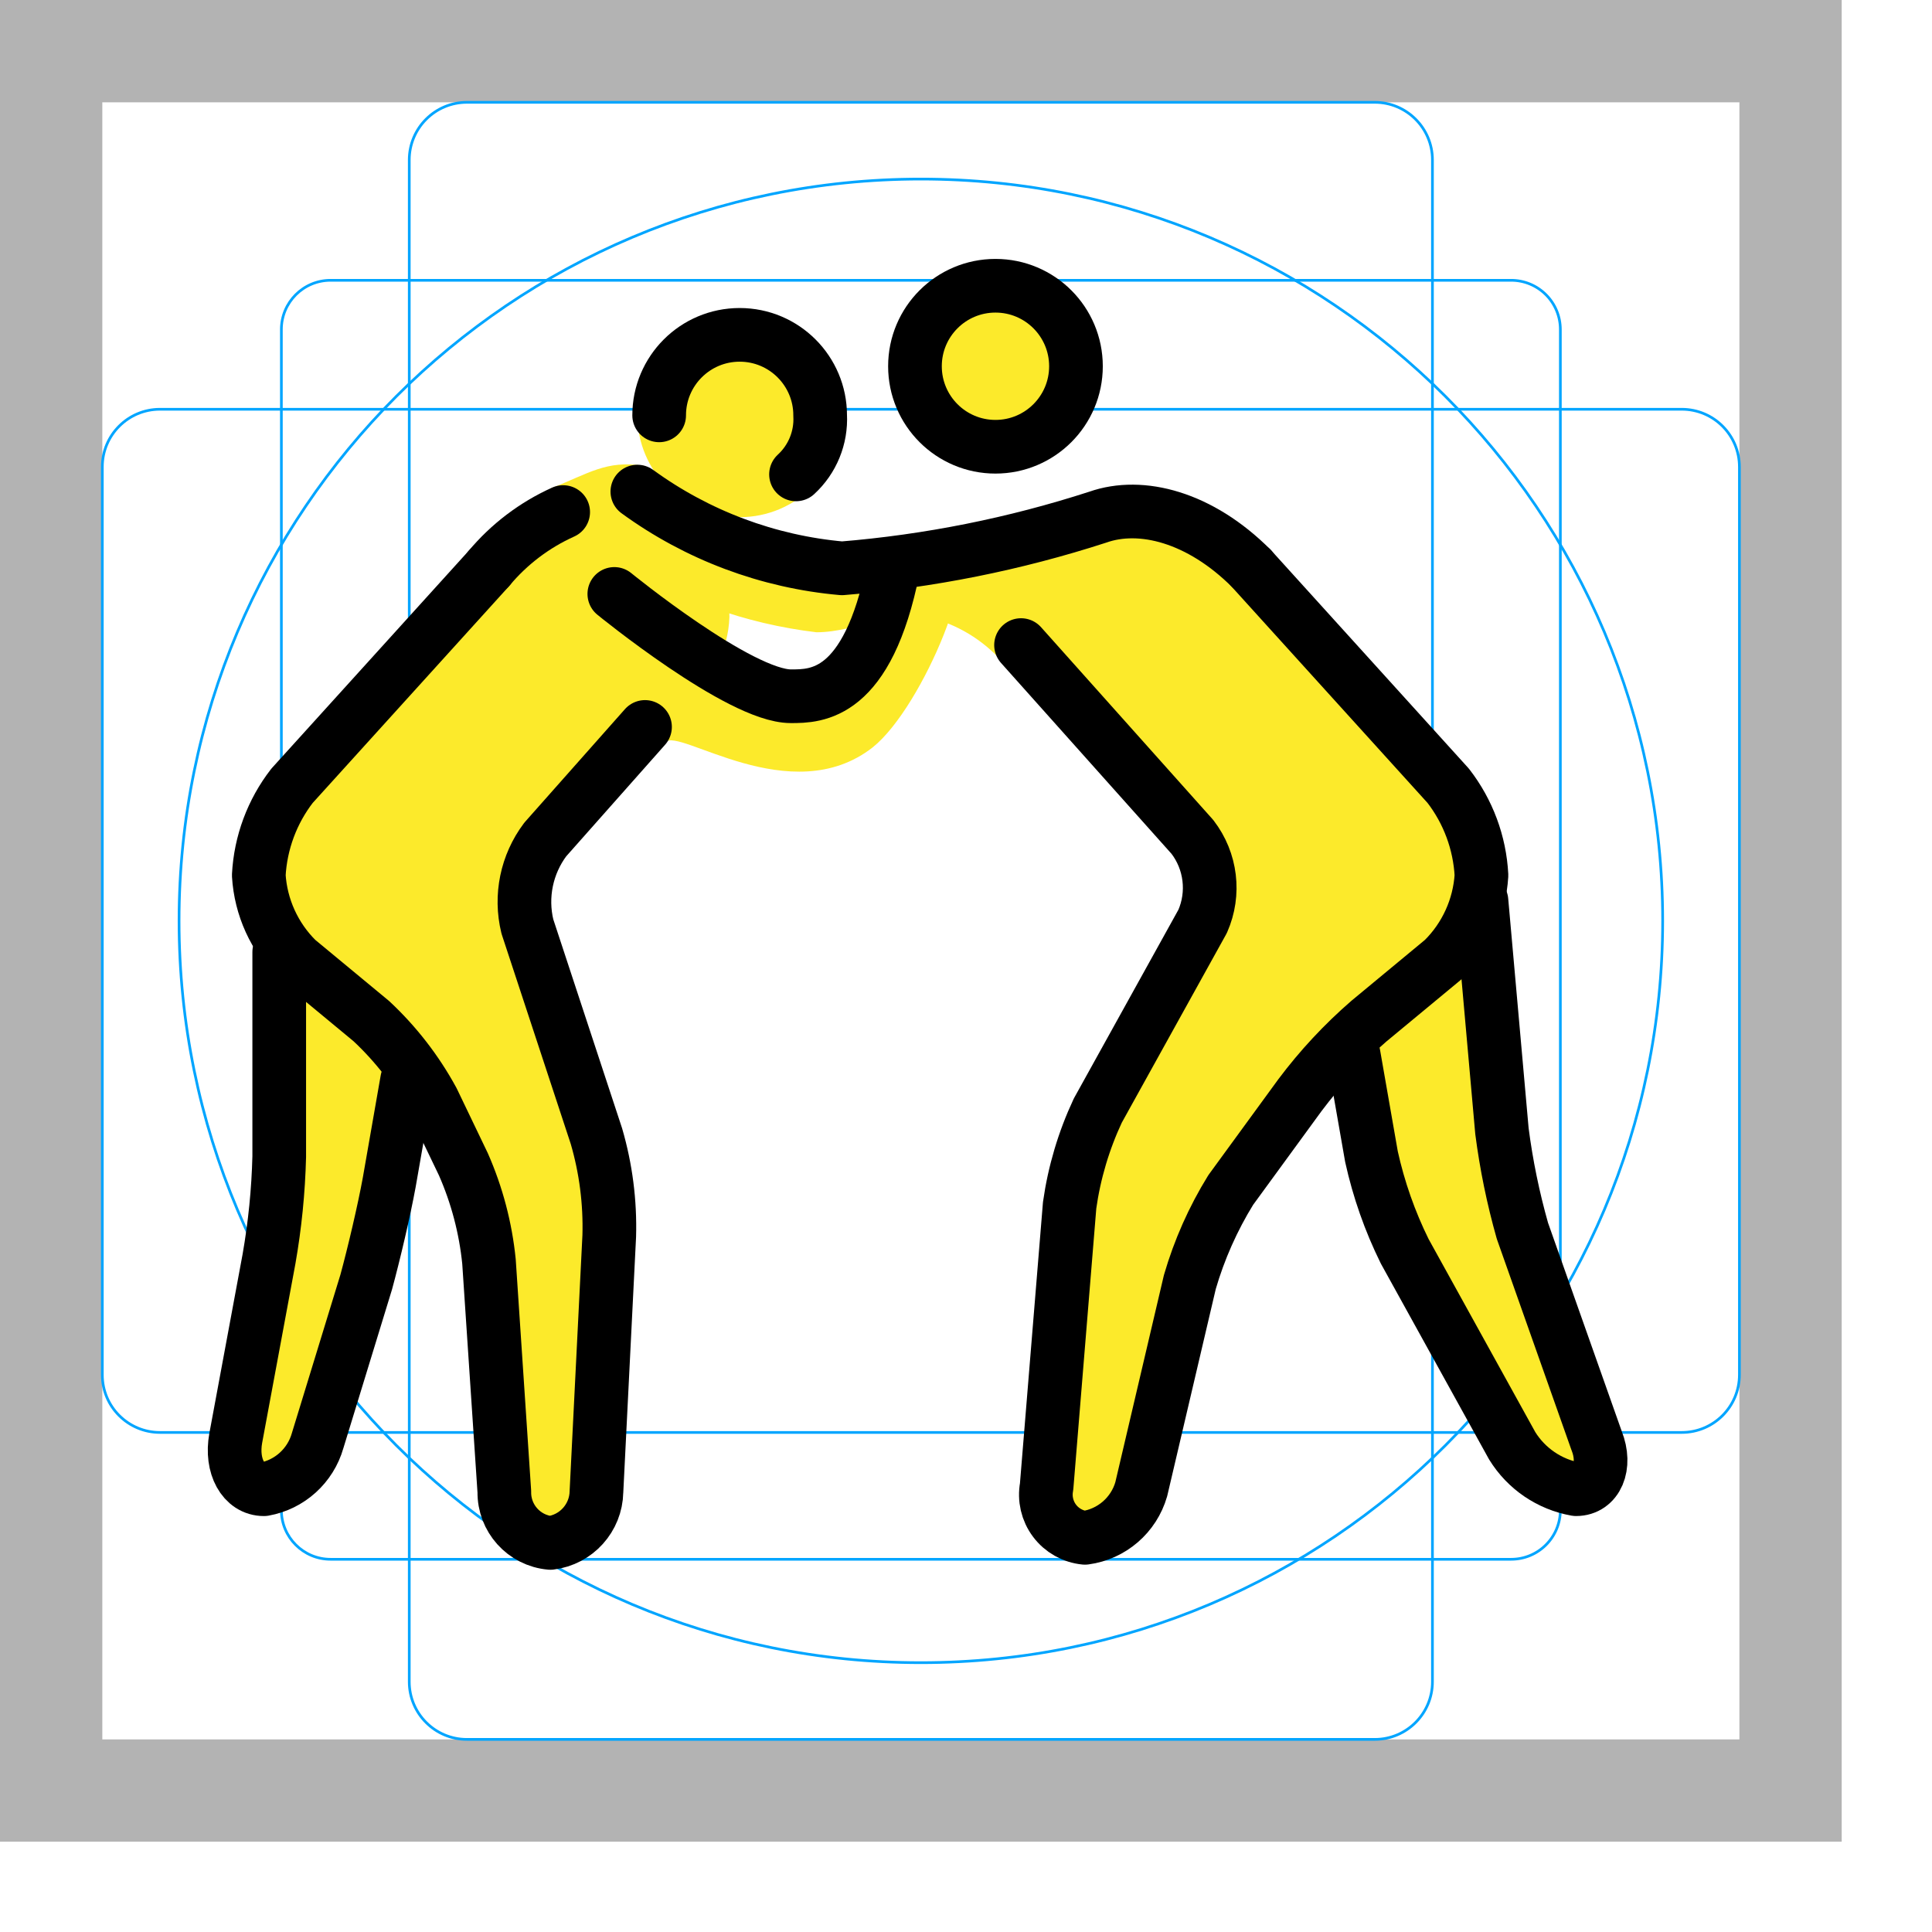
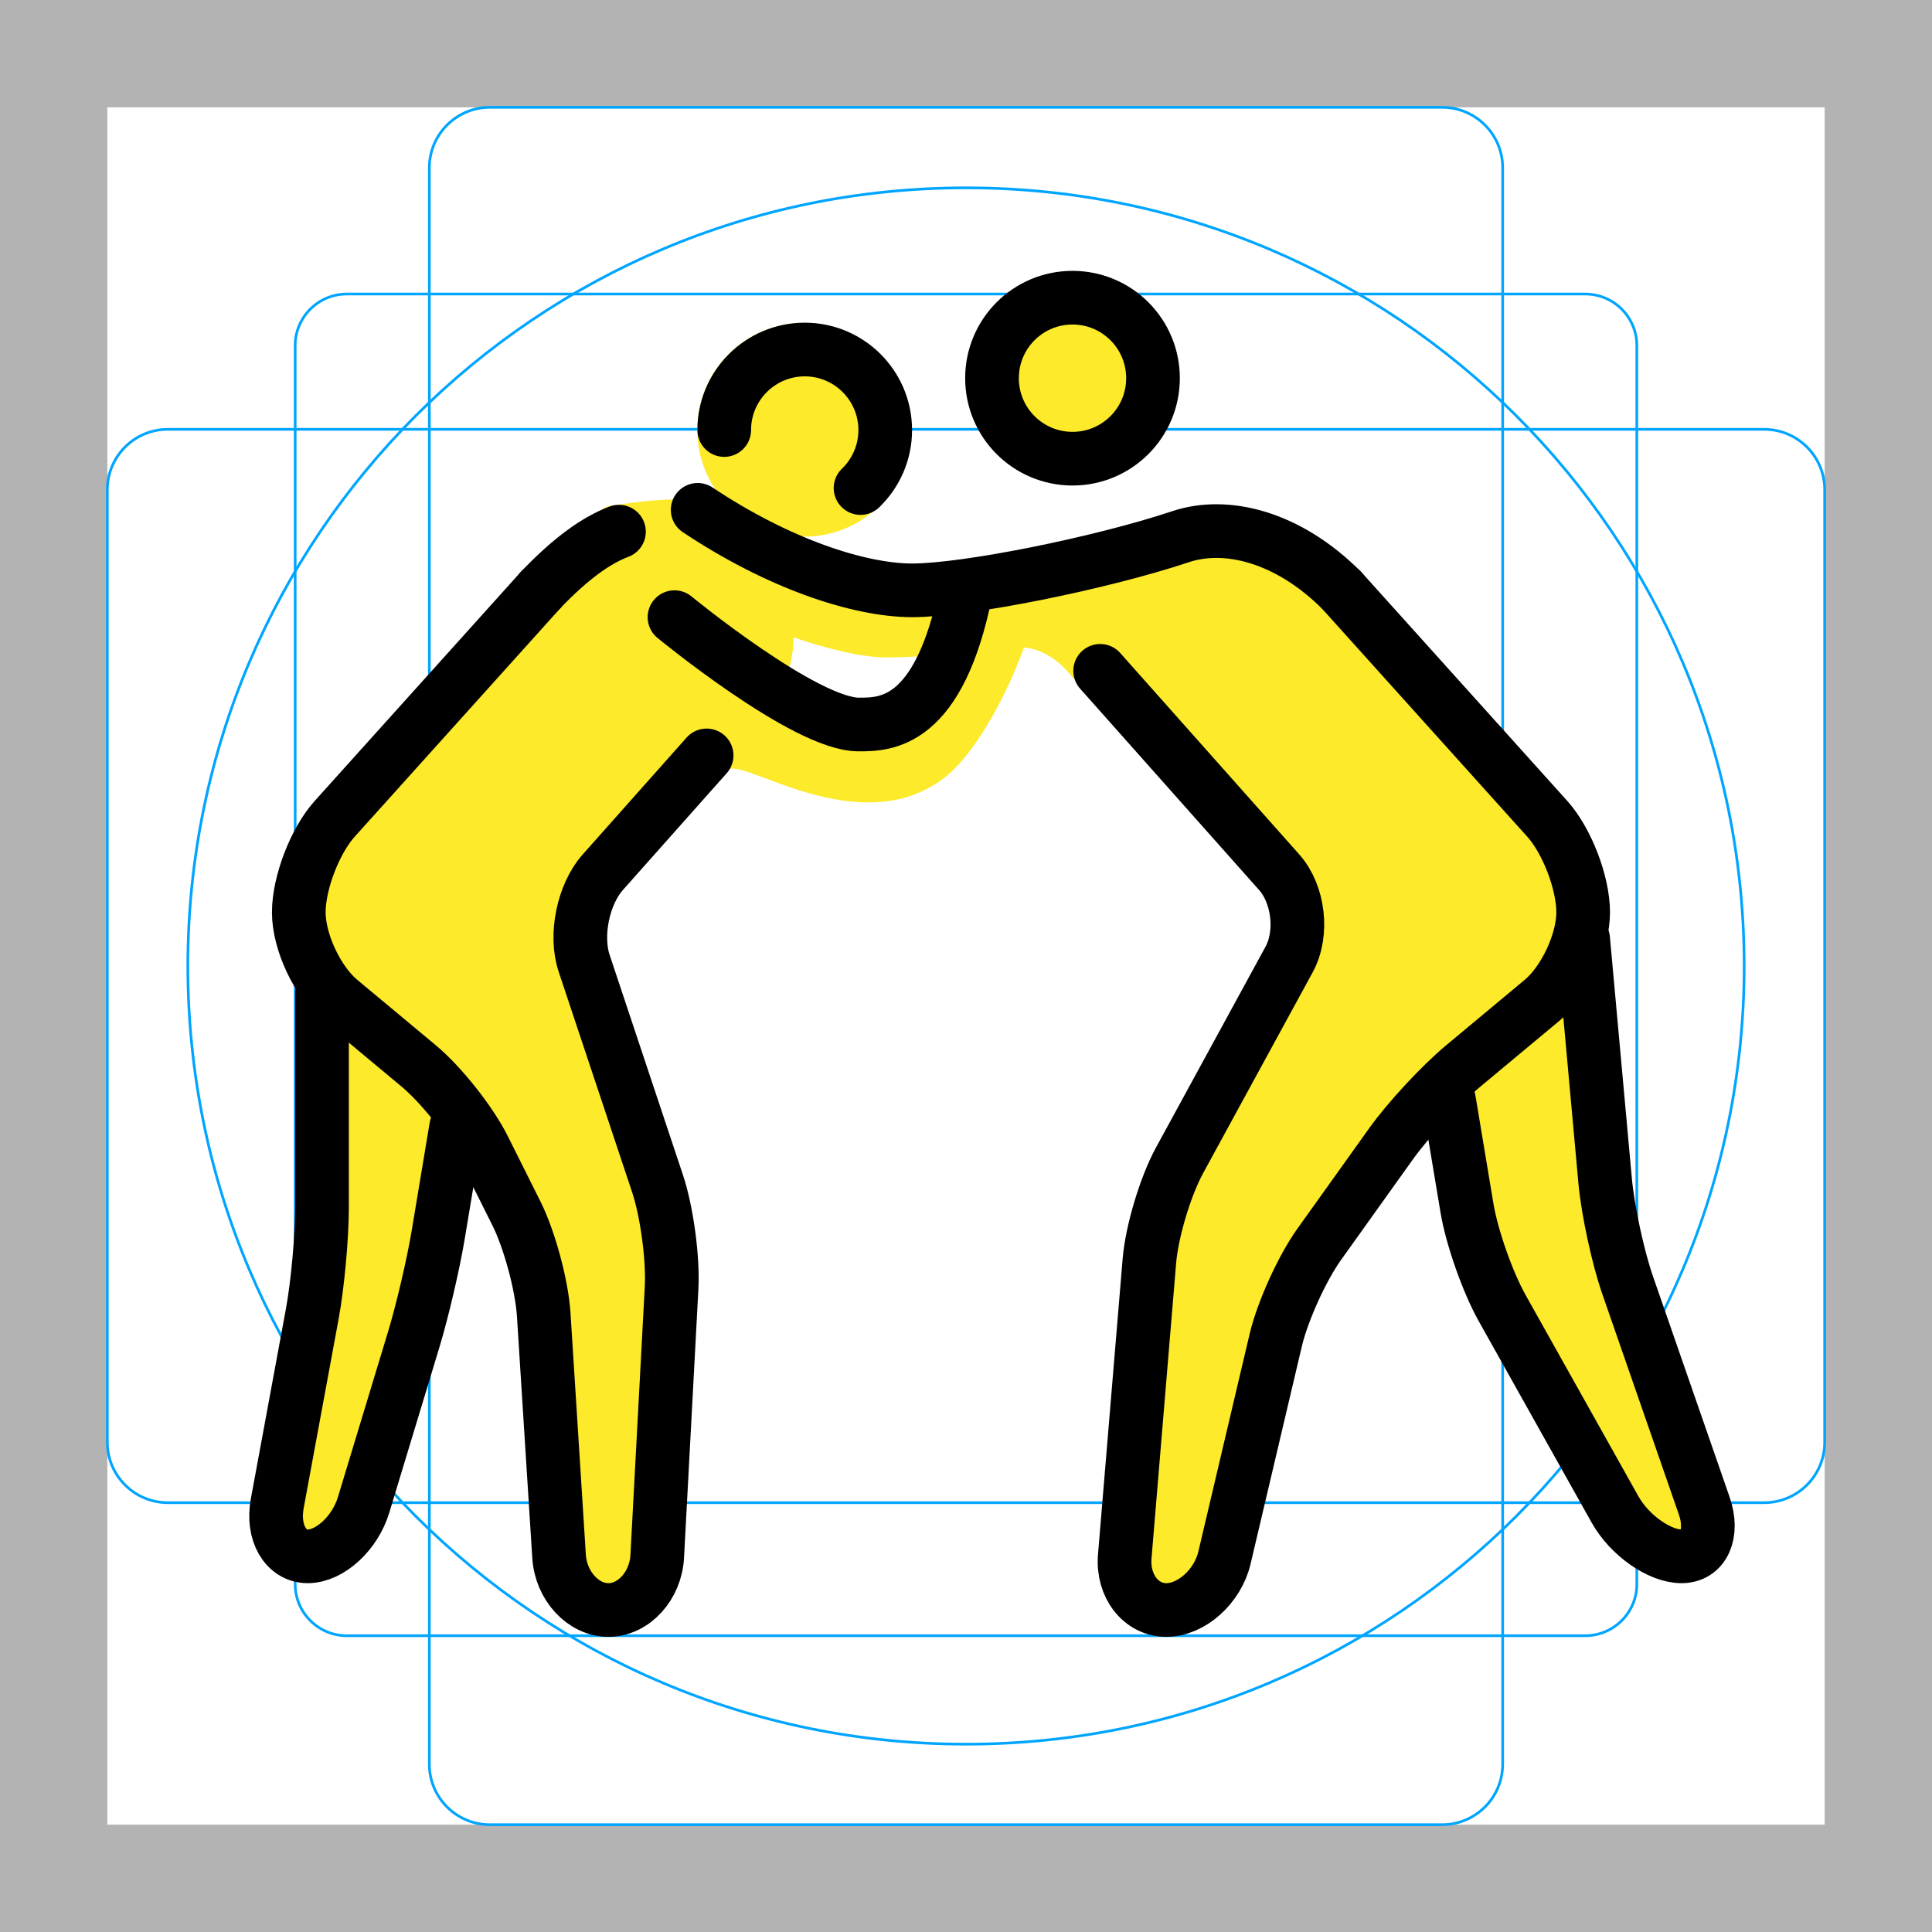
<svg xmlns="http://www.w3.org/2000/svg" id="emoji" viewBox="0 0 72 72">
  <g id="grid">
-     <circle cx="34.318" cy="34.318" r="27.645" fill="none" stroke="#00a5ff" stroke-miterlimit="10" stroke-width="0.1" />
-     <path fill="#b3b3b3" d="M0,68.635H68.635V0H0ZM3.813,3.813h61.01v61.01H3.813Z" />
-     <path fill="none" stroke="#00a5ff" stroke-miterlimit="10" stroke-width="0.1" d="M56.316,58.11H12.319a1.833,1.833,0,0,1-1.833-1.833V12.28a1.833,1.833,0,0,1,1.833-1.834H56.316A1.833,1.833,0,0,1,58.15,12.28V56.276A1.833,1.833,0,0,1,56.316,58.11Z" />
-     <path fill="none" stroke="#00a5ff" stroke-miterlimit="10" stroke-width="0.1" d="M51.234,64.822H17.401a2.148,2.148,0,0,1-2.149-2.149V5.962A2.148,2.148,0,0,1,17.401,3.813H51.234a2.148,2.148,0,0,1,2.149,2.149v56.712A2.148,2.148,0,0,1,51.234,64.822Z" />
-     <path fill="none" stroke="#00a5ff" stroke-miterlimit="10" stroke-width="0.1" d="M3.813,51.234V17.401a2.148,2.148,0,0,1,2.149-2.149h56.712a2.148,2.148,0,0,1,2.149,2.149V51.234a2.148,2.148,0,0,1-2.149,2.149H5.962A2.148,2.148,0,0,1,3.813,51.234Z" />
+     <path fill="#b3b3b3" d="M68,4V68H4V4H68m4-4H0V72H72V0Z" />
+     <path fill="none" stroke="#00a5ff" stroke-miterlimit="10" stroke-width="0.1" d="M12.923,10.958H59.077A1.923,1.923,0,0,1,61,12.881V59.035a1.923,1.923,0,0,1-1.923,1.923H12.923A1.923,1.923,0,0,1,11,59.035V12.881A1.923,1.923,0,0,1,12.923,10.958Z" />
+     <rect x="16" y="4" rx="2.254" width="40" height="64" fill="none" stroke="#00a5ff" stroke-miterlimit="10" stroke-width="0.1" />
+     <rect x="16" y="4" rx="2.254" width="40" height="64" transform="translate(72) rotate(90)" fill="none" stroke="#00a5ff" stroke-miterlimit="10" stroke-width="0.1" />
+     <circle cx="36" cy="36" r="29" fill="none" stroke="#00a5ff" stroke-miterlimit="10" stroke-width="0.1" />
  </g>
  <g id="color" />
  <g id="skin">
-     <circle cx="37.238" cy="13.509" r="3" fill="#fcea2b" />
-     <circle cx="27.565" cy="15.461" r="3.813" fill="#fcea2b" />
-     <path fill="#fcea2b" d="M46.631,21.18,55.21,30.713v3.813l-5.72,4.766-4.766,6.673L42.055,57.405H38.814l1.144-14.299,5.72-10.486-7.956-7.496a5.422,5.422,0,0,0-2.53-1.942c-1.787-.61-3.199.381-4.766.381A17.618,17.618,0,0,1,22.99,20.894s-1.525-1.621-.095-2.955h0s1.907,1.144,3.336,1.811a14.653,14.653,0,0,0,9.247.667s6.196-2.193,7.912-1.335A20.279,20.279,0,0,1,46.631,21.18Z" />
-     <path fill="#fcea2b" d="M55.21,33.573l.953,10.486,4.004,11.439h-2.86l-5.91-10.486-.953-5.72" />
-     <path fill="#fcea2b" d="M24.038,27.091,19.081,32.62l3.813,11.439-.763,13.346H18.986l-.763-12.393-2.955-5.72L9.453,34.526V30.713L18.128,21.18A13.342,13.342,0,0,1,20.54,18.195c1.403-.546,2.048-1.056,3.444-.837.763.286,3.2,3.345,3.2,5.633a4.276,4.276,0,0,1-.477,1.811c0,.095,2.86,2.097,4.099,1.144,1.716-1.335,3.432-5.338,4.576-5.338,1.335,0-.953,5.72-2.86,7.245-3.05,2.383-7.245-.763-7.721-.191" />
-     <path fill="#fcea2b" d="M10.406,35.479v9.533L8.5,55.498h2.86l2.86-9.533.953-5.72" />
+     <g id="skin-a">
+       <circle cx="29.969" cy="16.016" r="3.984" fill="#FCEA2B" stroke="none" />
+       <path fill="#FCEA2B" stroke="none" d="M26.334,28.152L21.136,34l4,12l-0.75,14h-3.424l-0.826-13l-3.067-6L11,36v-4l9.068-10 c0,0,1.861-3.028,2.647-3.146c1.562-0.233,3.277-0.459,4.694,0.145c0.821,0.35,2.233,2.537,2.164,4.854 c-0.018,0.631-0.182,1.259-0.452,1.878c-0.038,0.087,2.998,2.216,4.298,1.22 c1.82-1.395,3.579-5.631,4.809-5.631c1.368,0-0.959,6.037-2.999,7.637c-3.188,2.501-7.631-0.801-8.104-0.25" />
+       <polyline fill="#fcea2b" stroke="none" points="12,37 12,47 9.969,58 12.969,58 16,48 17,42" />
+     </g>
+     <g id="skin-b">
+       <circle cx="39.969" cy="14.094" r="3" fill="#FCEA2B" stroke="none" />
+       <path fill="#FCEA2B" stroke="none" d="M50,22l9,10v4l-6,5l-5,7l-2.826,12H41.75L43,45l6-11l-9.031-8.75c0,0-0.761-1.125-1.969-1.125 S35.209,24.5,32.99,24.5c-1.573,0-5.133-1.125-7.787-2.787c0,0-1.599-1.655-0.067-3.101c1.531-1.446,0,0,0,0 s1.988,1.203,3.477,1.888c1.721,0.792,5.846,1.792,9.721,0.709c0,0,6.514-2.311,8.292-1.394C48.403,20.731,50,22,50,22 z" />
+       <polyline fill="#FCEA2B" stroke="none" points="59,35 60,46 64.167,58 61.167,58 55,47 54,41" />
+     </g>
  </g>
  <g id="line">
-     <path fill="none" stroke="#000" stroke-linecap="round" stroke-miterlimit="10" stroke-width="2" d="M29.665,17.679a2.792,2.792,0,0,0,.9-2.2,3,3,0,0,0-6,0" />
-     <path fill="none" stroke="#000" stroke-linecap="round" stroke-linejoin="round" stroke-width="2" d="M38.051,24.04l6.387,7.15a3.106,3.106,0,0,1,.381,3.146L40.911,41.39a12.412,12.412,0,0,0-1.049,3.527l-.858,10.486a1.615,1.615,0,0,0,1.43,1.907,2.537,2.537,0,0,0,2.097-1.811l1.811-7.721a13.941,13.941,0,0,1,1.525-3.432l2.574-3.527a17.695,17.695,0,0,1,2.574-2.764L53.78,35.765A4.831,4.831,0,0,0,55.21,32.62a5.959,5.959,0,0,0-1.239-3.336l-7.34-8.103" />
-     <path fill="none" stroke="#000" stroke-linecap="round" stroke-linejoin="round" stroke-width="2" d="M55.21,33.573l.763,8.579a25.735,25.735,0,0,0,.763,3.718L59.5,53.687c.381.953,0,1.811-.763,1.811a3.521,3.521,0,0,1-2.383-1.62l-4.004-7.245a15.513,15.513,0,0,1-1.239-3.527l-.667-3.813" />
-     <path fill="none" stroke="#000" stroke-linecap="round" stroke-linejoin="round" stroke-width="2" d="M46.631,21.18c-1.907-1.907-4.099-2.478-5.72-1.907A41.952,41.952,0,0,1,31.378,21.18a15.214,15.214,0,0,1-7.626-2.86" />
-     <path fill="none" stroke="#000" stroke-linecap="round" stroke-linejoin="round" stroke-width="2" d="M24.038,27.091,20.321,31.285a3.867,3.867,0,0,0-.667,3.241l2.574,7.817a12.067,12.067,0,0,1,.477,3.718l-.477,9.533A1.959,1.959,0,0,1,20.511,57.5a1.884,1.884,0,0,1-1.716-1.907l-.572-8.579a11.977,11.977,0,0,0-.953-3.622l-1.144-2.383a11.68,11.68,0,0,0-2.288-2.955l-2.764-2.288a4.831,4.831,0,0,1-1.43-3.146,5.959,5.959,0,0,1,1.239-3.336l7.34-8.103" />
-     <path fill="none" stroke="#000" stroke-linecap="round" stroke-linejoin="round" stroke-width="2" d="M10.406,35.479v7.626a25.832,25.832,0,0,1-.381,3.813L8.786,53.592c-.191,1.049.286,1.907,1.049,1.907a2.546,2.546,0,0,0,2.002-1.811l1.811-5.91c.286-1.049.667-2.669.858-3.718l.667-3.813" />
-     <path fill="none" stroke="#000" stroke-linecap="round" stroke-linejoin="round" stroke-width="2" d="M20.988,19.083A7.754,7.754,0,0,0,18.223,21.18" />
-     <path fill="none" stroke="#000" stroke-linecap="round" stroke-miterlimit="10" stroke-width="2" d="M22.894,22.134s4.671,3.813,6.578,3.813c.953,0,2.86,0,3.813-4.766" />
-     <circle cx="37.098" cy="13.649" r="3" fill="none" stroke="#000" stroke-miterlimit="10" stroke-width="2" />
+     <circle cx="39.969" cy="14.094" r="3" fill="none" stroke="#000000" stroke-miterlimit="10" stroke-width="2" />
+     <path fill="none" stroke="#000000" stroke-linecap="round" stroke-linejoin="round" stroke-miterlimit="10" stroke-width="2" d="M41,25l6.671,7.505c0.731,0.822,0.898,2.285,0.371,3.251l-4.084,7.488c-0.527,0.966-1.033,2.652-1.124,3.749 l-0.918,11.014C41.825,59.103,42.52,60,43.462,60c0.941,0,1.918-0.876,2.17-1.946l1.91-8.107 c0.252-1.07,0.981-2.679,1.62-3.574l2.676-3.744c0.639-0.895,1.853-2.204,2.698-2.908l2.928-2.439 C58.309,36.576,59,35.1,59,34l0,0c0-1.1-0.603-2.669-1.338-3.486L50,22" />
+     <path fill="none" stroke="#000000" stroke-linecap="round" stroke-linejoin="round" stroke-miterlimit="10" stroke-width="2" d="M59,35l0.819,9.008c0.1,1.096,0.476,2.843,0.837,3.882l2.854,8.221C63.872,57.149,63.492,58,62.667,58 c-0.825,0-1.94-0.785-2.478-1.744l-4.21-7.512c-0.538-0.959-1.127-2.632-1.308-3.717L54,41" />
+     <path fill="none" stroke="#000000" stroke-linecap="round" stroke-linejoin="round" stroke-miterlimit="10" stroke-width="2" d="M50,22c-2-2-4.299-2.567-6-2c-3,1-8,2-10,2s-5-1-8-3" />
+     <path fill="none" stroke="#000000" stroke-linecap="round" stroke-linejoin="round" stroke-miterlimit="10" stroke-width="2" d="M26.334,28.152l-3.869,4.353c-0.731,0.822-1.045,2.349-0.696,3.393l2.734,8.205 c0.349,1.044,0.585,2.796,0.525,3.895l-0.535,10.006C24.434,59.102,23.615,60,22.674,60 c-0.941,0-1.768-0.898-1.839-1.996l-0.572-9.008c-0.07-1.098-0.529-2.801-1.022-3.785l-1.211-2.422 c-0.492-0.984-1.586-2.365-2.431-3.069l-2.928-2.439c-0.845-0.704-1.536-2.181-1.536-3.28l0,0 c0-1.1,0.603-2.669,1.338-3.486L20.136,22" />
+     <path fill="none" stroke="#000000" stroke-linecap="round" stroke-linejoin="round" stroke-miterlimit="10" stroke-width="2" d="M12,37v8c0,1.1-0.163,2.885-0.363,3.967l-1.305,7.066C10.132,57.115,10.644,58,11.469,58 c0.825,0,1.761-0.861,2.08-1.914l1.871-6.172c0.319-1.053,0.729-2.802,0.909-3.887L17,42" />
+     <path fill="none" stroke="#000000" stroke-linecap="round" stroke-linejoin="round" stroke-miterlimit="10" stroke-width="2" d="M23.067,19.814c-0.842,0.317-1.79,0.989-2.932,2.186" />
+     <path fill="none" stroke="#000000" stroke-linecap="round" stroke-miterlimit="10" stroke-width="2" d="M25.136,23 c0,0,4.864,4,6.864,4c1,0,3,0,4-5" />
+     <path fill="none" stroke="#000000" stroke-linecap="round" stroke-miterlimit="10" stroke-width="2" d="M32.07,18.188 c0.567-0.546,0.92-1.313,0.92-2.162c0-1.656-1.344-3-3-3c-1.654,0-3,1.344-3,3" />
  </g>
</svg>
